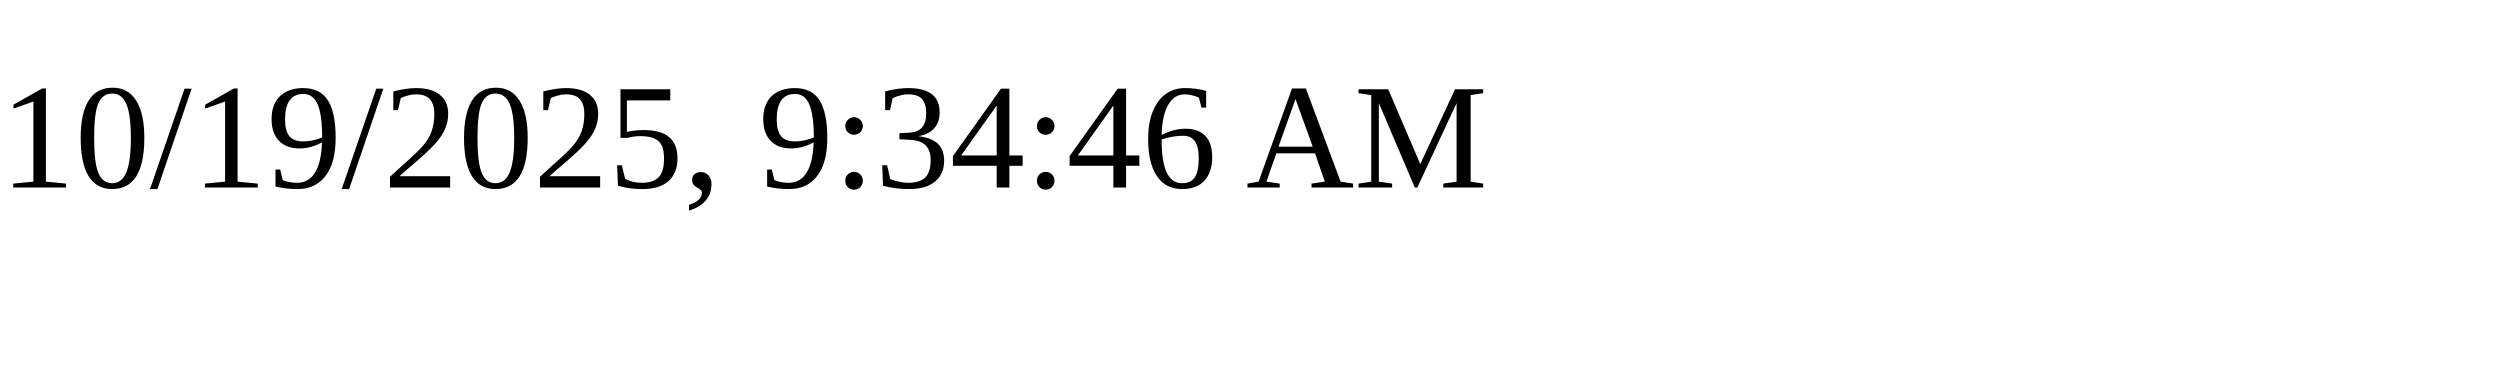
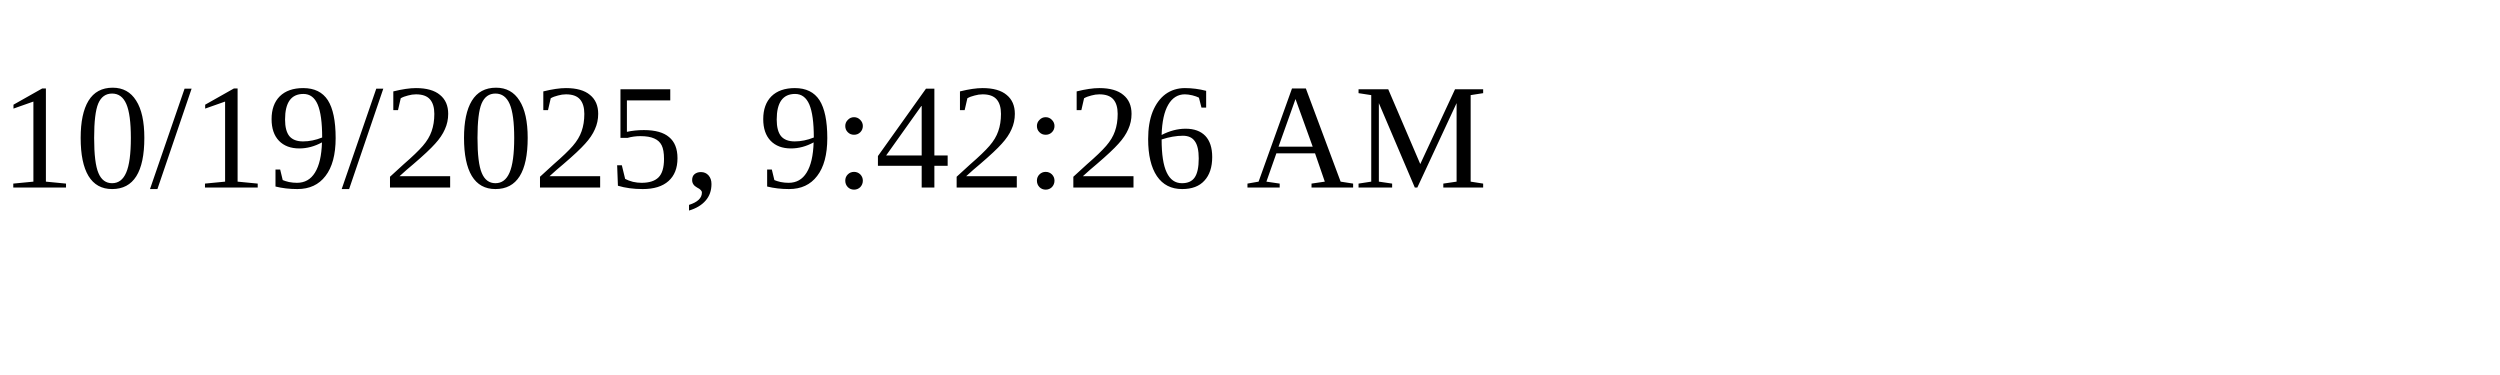
<svg xmlns="http://www.w3.org/2000/svg" height="30" width="200">
-   <text x="0" y="15">10/19/2025, 9:34:46 AM</text>
+   <text x="0" y="15">10/19/2025, 9:42:26 AM</text>
</svg>
